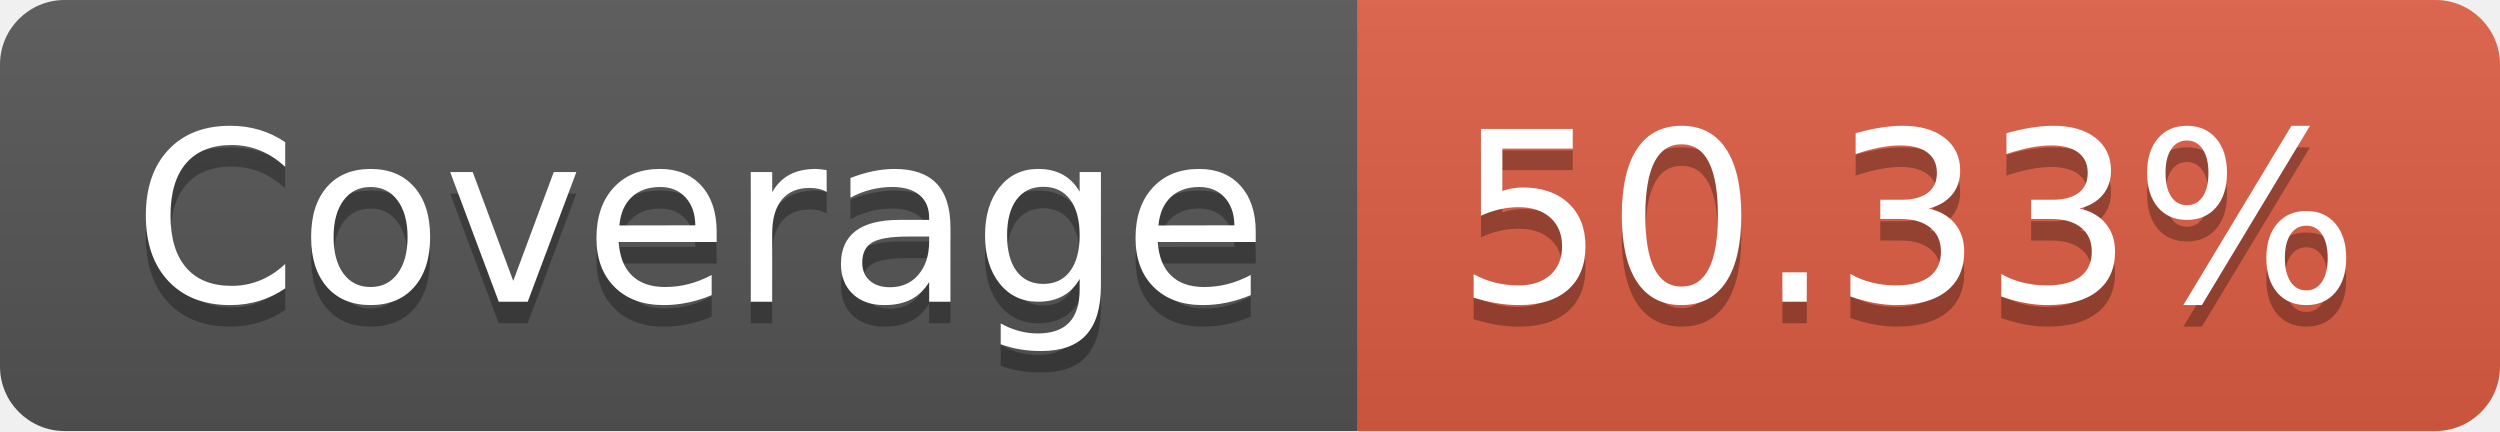
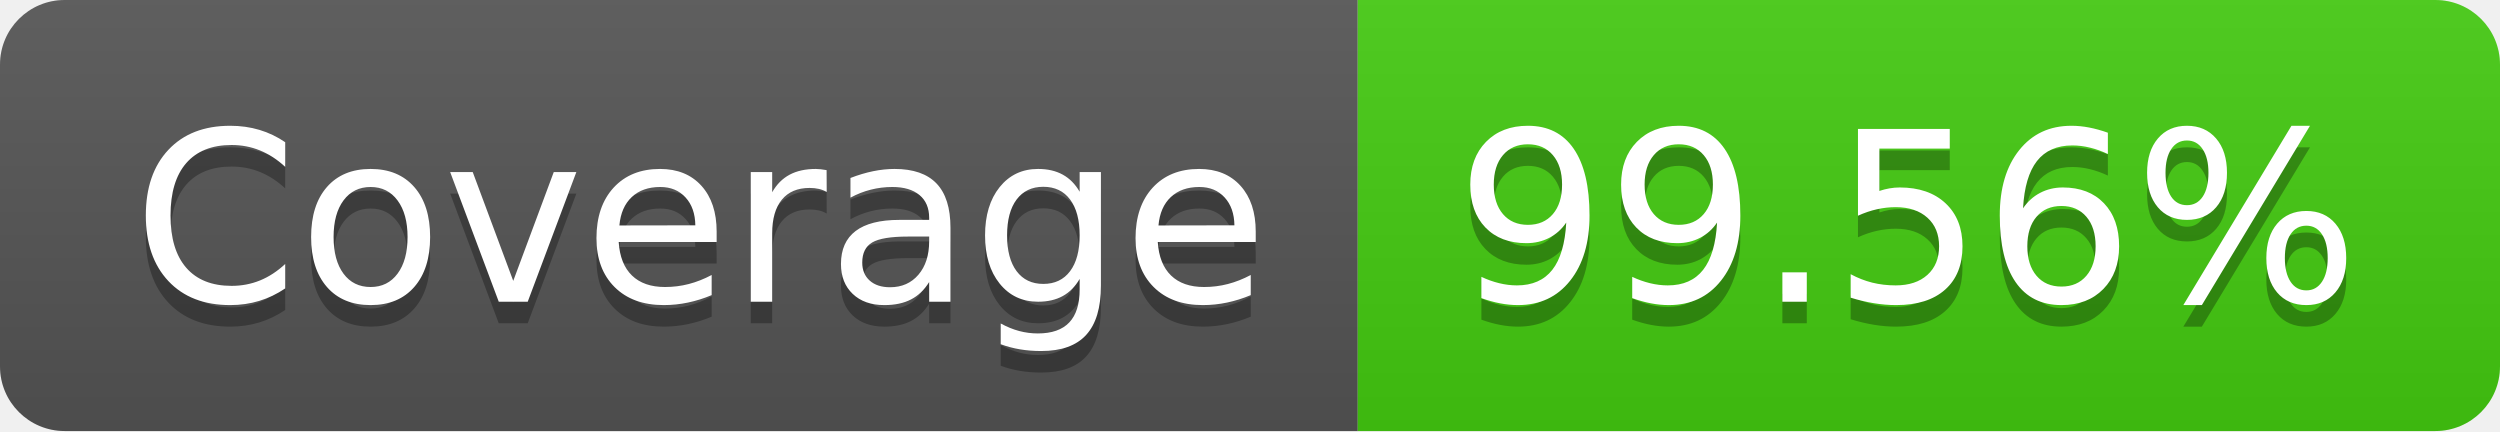
- <svg xmlns="http://www.w3.org/2000/svg" width="116" height="20" role="img" aria-label="Coverage: 50.33%">
+ <svg xmlns="http://www.w3.org/2000/svg" width="116" height="20" role="img" aria-label="Coverage: 99.56%">
  <linearGradient id="s" x2="0" y2="100%">
    <stop offset="0" stop-color="#bbb" stop-opacity=".1" />
    <stop offset="1" stop-opacity=".1" />
  </linearGradient>
  <clipPath id="r">
    <rect width="116" height="20" rx="3" fill="#fff" />
  </clipPath>
  <g clip-path="url(#r)">
    <rect width="63" height="20" fill="#555" />
-     <rect x="63" width="53" height="20" fill="#e05d44" />
+     <rect x="63" width="53" height="20" fill="#4c1" />
    <rect width="116" height="20" fill="url(#s)" />
  </g>
  <g fill="#fff" text-anchor="middle" font-family="Verdana,Geneva,DejaVu Sans,sans-serif" text-rendering="geometricPrecision" font-size="110">
    <text aria-hidden="true" x="325" y="150" fill="#010101" fill-opacity=".3" transform="scale(.1)" textLength="530">Coverage</text>
    <text x="325" y="140" transform="scale(.1)" fill="#fff" textLength="530">Coverage</text>
-     <text aria-hidden="true" x="885" y="150" fill="#010101" fill-opacity=".3" transform="scale(.1)" textLength="430">50.33%</text>
-     <text x="885" y="140" transform="scale(.1)" fill="#fff" textLength="430">50.33%</text>
+     <text aria-hidden="true" x="885" y="150" fill="#010101" fill-opacity=".3" transform="scale(.1)" textLength="430">99.56%</text>
+     <text x="885" y="140" transform="scale(.1)" fill="#fff" textLength="430">99.56%</text>
  </g>
</svg>
